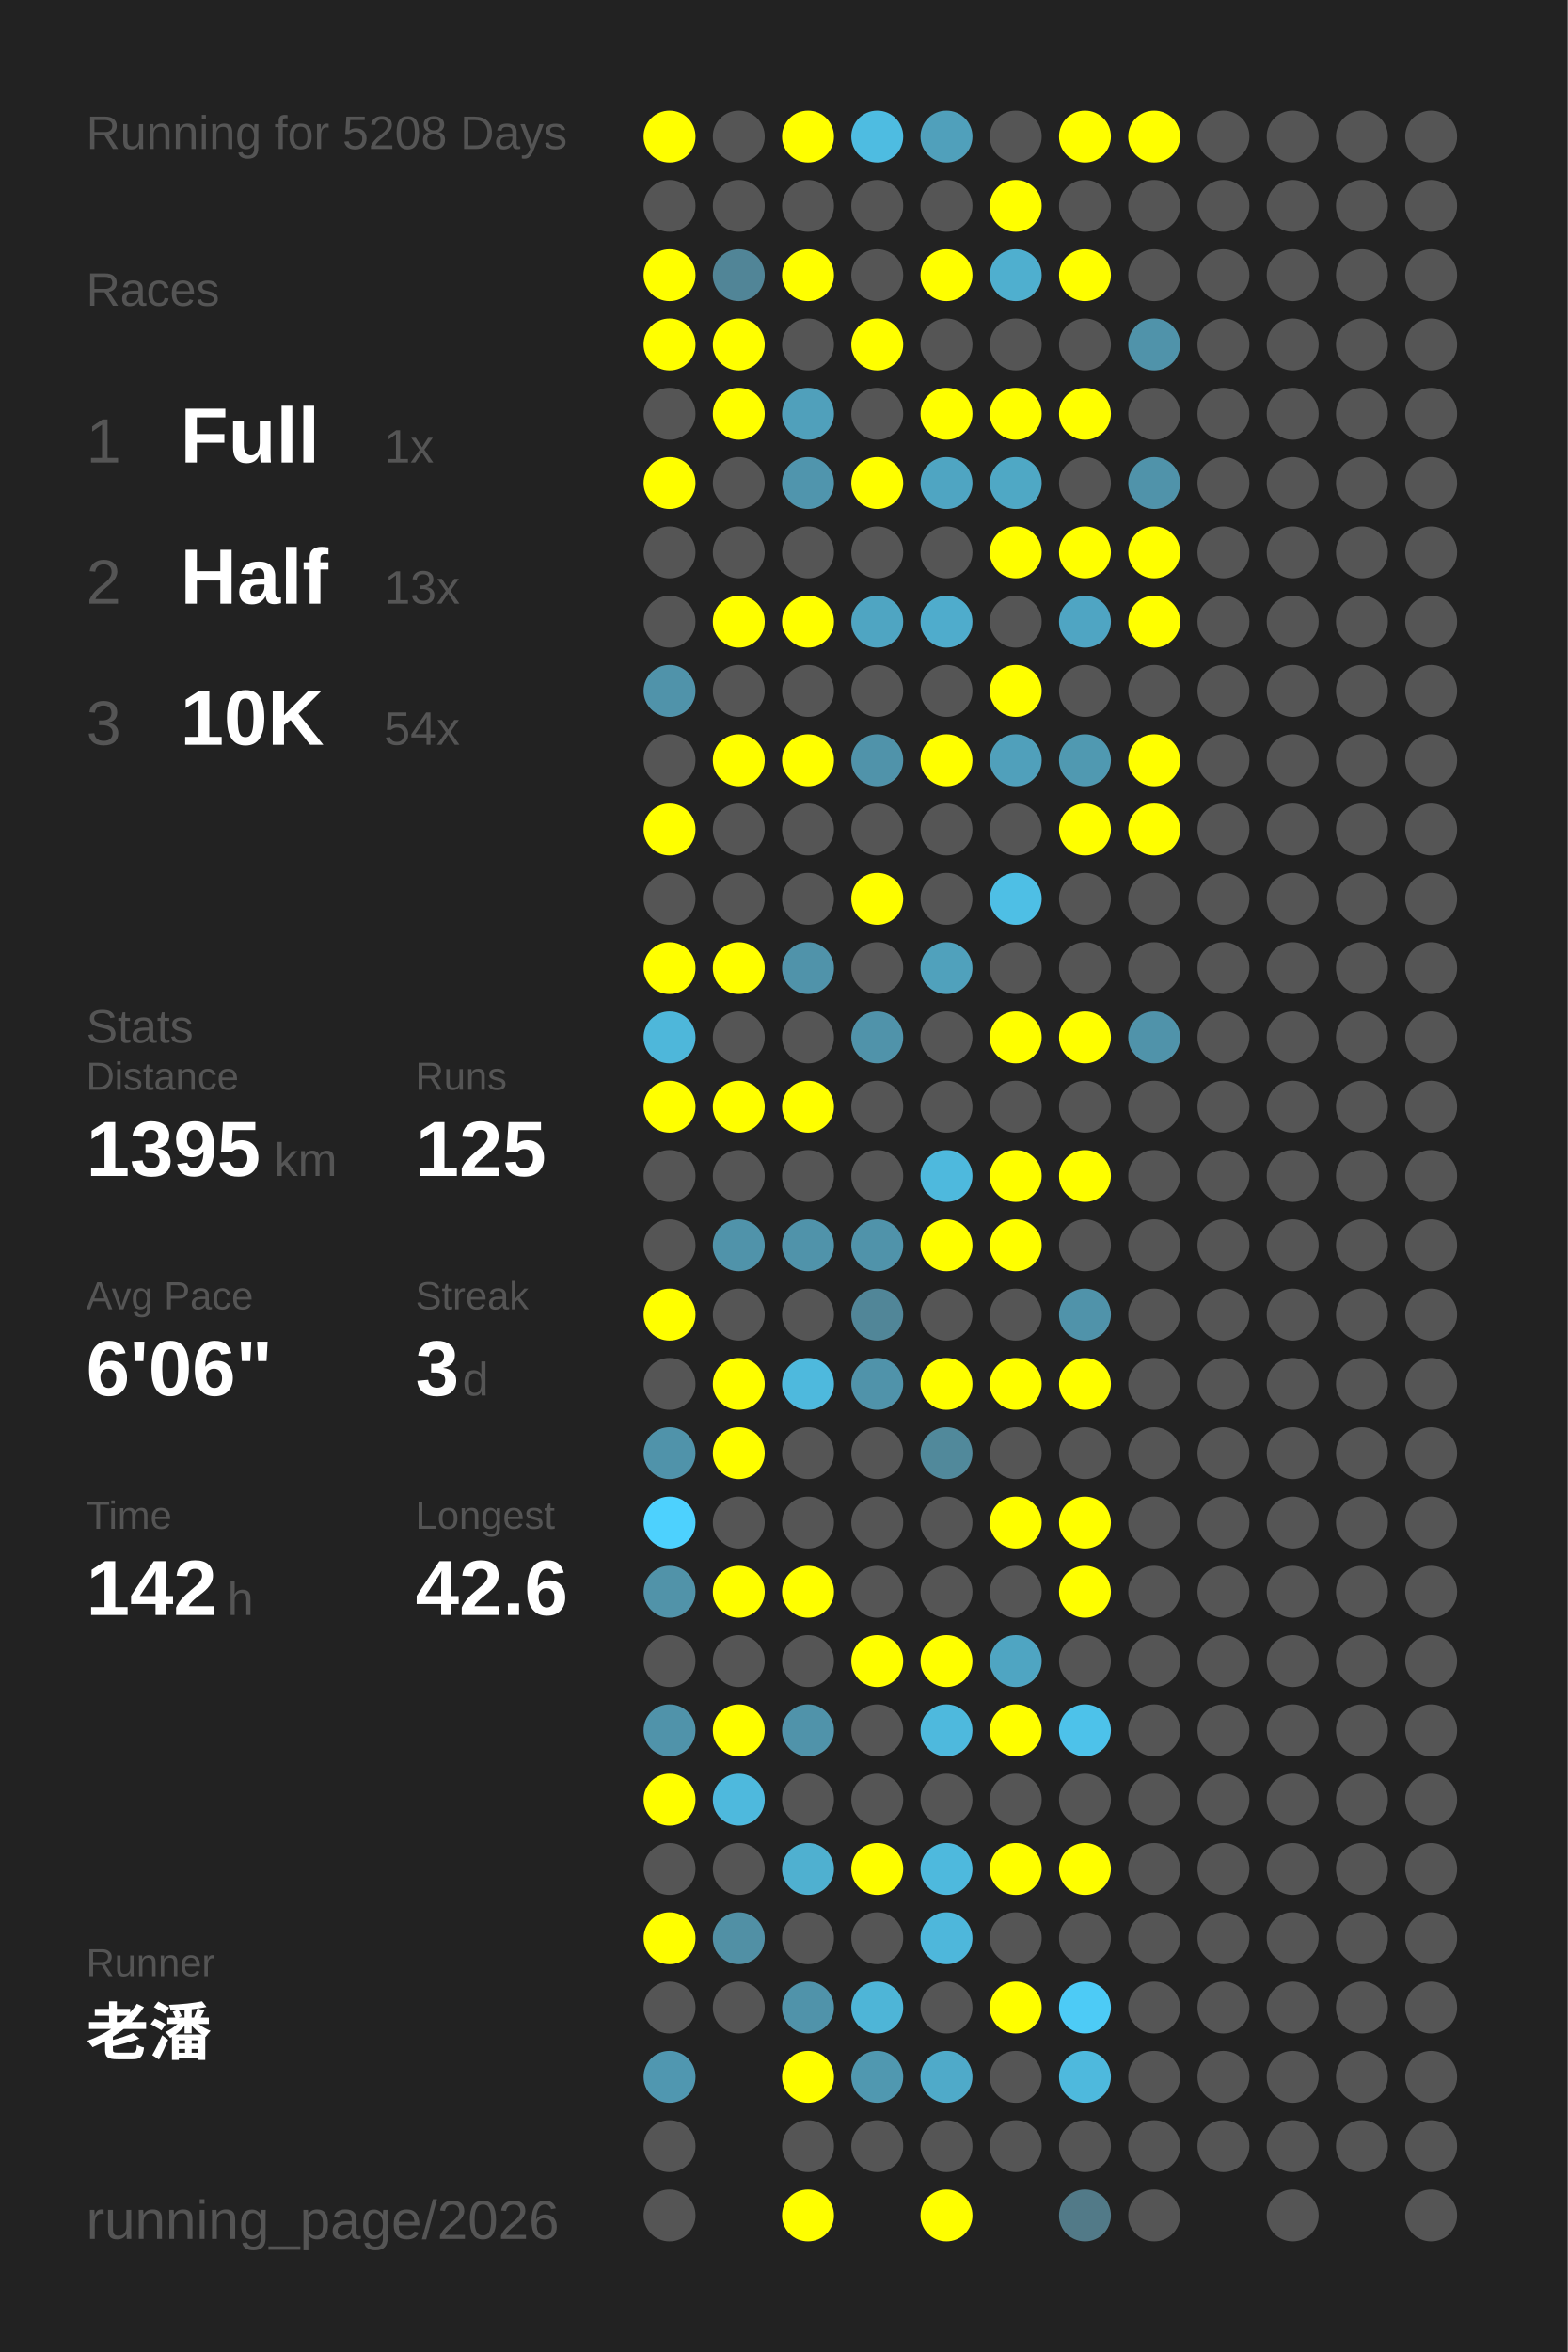
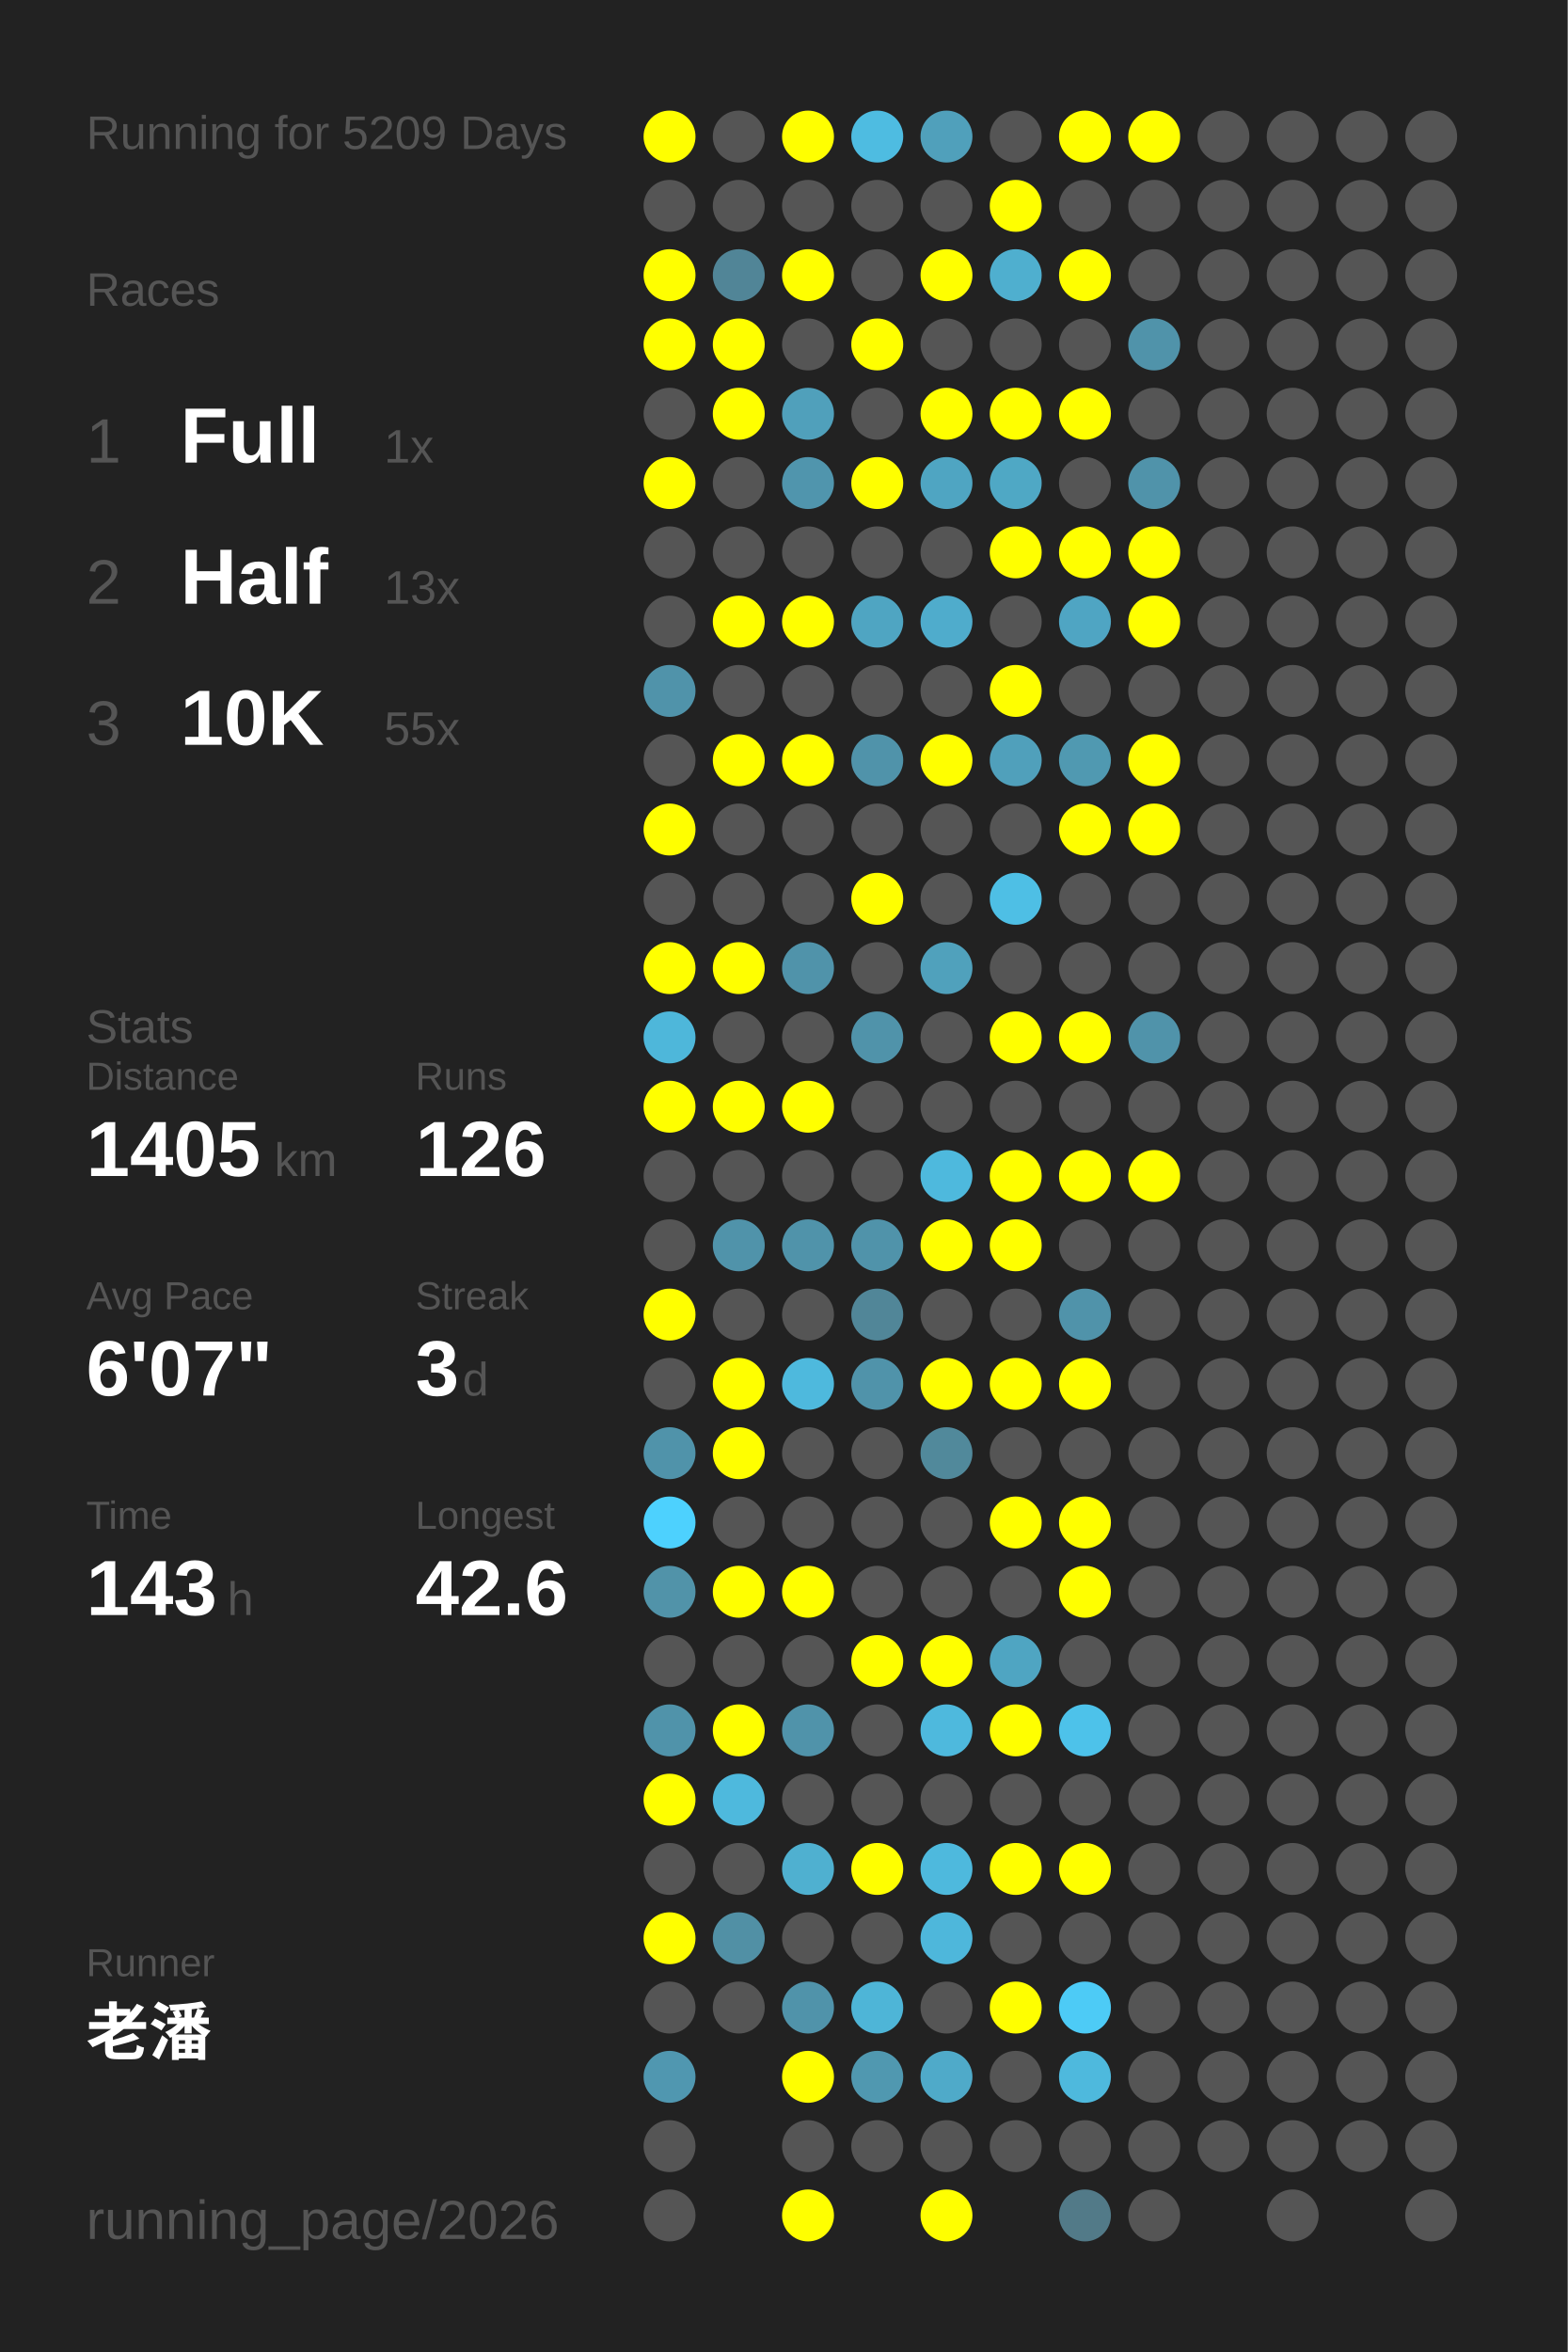
<svg xmlns="http://www.w3.org/2000/svg" baseProfile="full" height="300mm" version="1.1" viewBox="0,0,200,300" width="200mm">
  <defs />
  <rect fill="#222222" height="300" width="200" x="0" y="0" />
-   <text fill="#555555" style="font-size:6px; font-family:Arial;" x="11" y="19">Running for 5208 Days</text>
+   <text fill="#555555" style="font-size:6px; font-family:Arial;" x="11" y="19">Running for 5209 Days</text>
  <text fill="#555555" style="font-size:6px; font-family:Arial;" x="11" y="39">Races</text>
  <text fill="#555555" style="font-size:8px; font-family:Arial;" x="11" y="59">1</text>
  <text fill="#FFFFFF" style="font-size:10px; font-family:Arial; font-weight:bold;" x="23" y="59">Full</text>
  <text fill="#555555" style="font-size:6px; font-family:Arial;" x="49" y="59">1x</text>
  <text fill="#555555" style="font-size:8px; font-family:Arial;" x="11" y="77">2</text>
  <text fill="#FFFFFF" style="font-size:10px; font-family:Arial; font-weight:bold;" x="23" y="77">Half</text>
  <text fill="#555555" style="font-size:6px; font-family:Arial;" x="49" y="77">13x</text>
  <text fill="#555555" style="font-size:8px; font-family:Arial;" x="11" y="95">3</text>
  <text fill="#FFFFFF" style="font-size:10px; font-family:Arial; font-weight:bold;" x="23" y="95">10K</text>
-   <text fill="#555555" style="font-size:6px; font-family:Arial;" x="49" y="95">54x</text>
+   <text fill="#555555" style="font-size:6px; font-family:Arial;" x="49" y="95">55x</text>
  <text fill="#555555" style="font-size:6px; font-family:Arial;" x="11" y="133">Stats</text>
  <text fill="#555555" style="font-size:5px; font-family:Arial;" x="11" y="139">Distance</text>
-   <text fill="#FFFFFF" style="font-size:10px; font-family:Arial; font-weight:bold;" x="11" y="150">1395</text>
+   <text fill="#FFFFFF" style="font-size:10px; font-family:Arial; font-weight:bold;" x="11" y="150">1405</text>
  <text fill="#555555" style="font-size:6px; font-family:Arial;" x="35" y="150">km</text>
  <text fill="#555555" style="font-size:5px; font-family:Arial;" x="53" y="139">Runs</text>
-   <text fill="#FFFFFF" style="font-size:10px; font-family:Arial; font-weight:bold;" x="53" y="150">125</text>
+   <text fill="#FFFFFF" style="font-size:10px; font-family:Arial; font-weight:bold;" x="53" y="150">126</text>
  <text fill="#555555" style="font-size:5px; font-family:Arial;" x="11" y="167">Avg Pace</text>
-   <text fill="#FFFFFF" style="font-size:10px; font-family:Arial; font-weight:bold;" x="11" y="178">6'06"</text>
+   <text fill="#FFFFFF" style="font-size:10px; font-family:Arial; font-weight:bold;" x="11" y="178">6'07"</text>
  <text fill="#555555" style="font-size:5px; font-family:Arial;" x="53" y="167">Streak</text>
  <text fill="#FFFFFF" style="font-size:10px; font-family:Arial; font-weight:bold;" x="53" y="178">3</text>
  <text fill="#555555" style="font-size:6px; font-family:Arial;" x="59" y="178">d</text>
  <text fill="#555555" style="font-size:5px; font-family:Arial;" x="11" y="195">Time</text>
-   <text fill="#FFFFFF" style="font-size:10px; font-family:Arial; font-weight:bold;" x="11" y="206">142</text>
+   <text fill="#FFFFFF" style="font-size:10px; font-family:Arial; font-weight:bold;" x="11" y="206">143</text>
  <text fill="#555555" style="font-size:6px; font-family:Arial;" x="29" y="206">h</text>
  <text fill="#555555" style="font-size:5px; font-family:Arial;" x="53" y="195">Longest</text>
  <text fill="#FFFFFF" style="font-size:10px; font-family:Arial; font-weight:bold;" x="53" y="206">42.6</text>
  <text fill="#555555" style="font-size:5px; font-family:Arial;" x="11" y="252.065">Runner</text>
  <text fill="#FFFFFF" style="font-size:8px; font-family:Arial; font-weight:bold;" x="11" y="262.065">老潘</text>
  <text fill="#555555" style="font-size:7px; font-family:Arial;" x="11" y="285.581">running_page/2026</text>
  <circle cx="85.417" cy="17.419" fill="#FFFF00" r="3.312" />
  <circle cx="85.417" cy="26.258" fill="#555555" r="3.312" />
  <circle cx="85.417" cy="35.097" fill="#FFFF00" r="3.312" />
  <circle cx="85.417" cy="43.935" fill="#FFFF00" r="3.312" />
  <circle cx="85.417" cy="52.774" fill="#555555" r="3.312" />
  <circle cx="85.417" cy="61.613" fill="#FFFF00" r="3.312" />
  <circle cx="85.417" cy="70.452" fill="#555555" r="3.312" />
  <circle cx="85.417" cy="79.29" fill="#555555" r="3.312" />
  <circle cx="85.417" cy="88.129" fill="#5093aa" r="3.312" />
  <circle cx="85.417" cy="96.968" fill="#555555" r="3.312" />
  <circle cx="85.417" cy="105.806" fill="#FFFF00" r="3.312" />
  <circle cx="85.417" cy="114.645" fill="#555555" r="3.312" />
  <circle cx="85.417" cy="123.484" fill="#FFFF00" r="3.312" />
  <circle cx="85.417" cy="132.323" fill="#4eb7da" r="3.312" />
  <circle cx="85.417" cy="141.161" fill="#FFFF00" r="3.312" />
  <circle cx="85.417" cy="150" fill="#555555" r="3.312" />
  <circle cx="85.417" cy="158.839" fill="#555555" r="3.312" />
  <circle cx="85.417" cy="167.677" fill="#FFFF00" r="3.312" />
  <circle cx="85.417" cy="176.516" fill="#555555" r="3.312" />
  <circle cx="85.417" cy="185.355" fill="#5093aa" r="3.312" />
  <circle cx="85.417" cy="194.194" fill="#4dd1fe" r="3.312" />
  <circle cx="85.417" cy="203.032" fill="#5193a9" r="3.312" />
  <circle cx="85.417" cy="211.871" fill="#555555" r="3.312" />
  <circle cx="85.417" cy="220.71" fill="#5093aa" r="3.312" />
  <circle cx="85.417" cy="229.548" fill="#FFFF00" r="3.312" />
  <circle cx="85.417" cy="238.387" fill="#555555" r="3.312" />
  <circle cx="85.417" cy="247.226" fill="#FFFF00" r="3.312" />
  <circle cx="85.417" cy="256.065" fill="#555555" r="3.312" />
  <circle cx="85.417" cy="264.903" fill="#5097b0" r="3.312" />
  <circle cx="85.417" cy="273.742" fill="#555555" r="3.312" />
  <circle cx="85.417" cy="282.581" fill="#555555" r="3.312" />
  <circle cx="94.25" cy="17.419" fill="#555555" r="3.312" />
  <circle cx="94.25" cy="26.258" fill="#555555" r="3.312" />
  <circle cx="94.25" cy="35.097" fill="#518597" r="3.312" />
  <circle cx="94.25" cy="43.935" fill="#FFFF00" r="3.312" />
  <circle cx="94.25" cy="52.774" fill="#FFFF00" r="3.312" />
  <circle cx="94.25" cy="61.613" fill="#555555" r="3.312" />
  <circle cx="94.25" cy="70.452" fill="#555555" r="3.312" />
  <circle cx="94.25" cy="79.29" fill="#FFFF00" r="3.312" />
  <circle cx="94.25" cy="88.129" fill="#555555" r="3.312" />
  <circle cx="94.25" cy="96.968" fill="#FFFF00" r="3.312" />
  <circle cx="94.25" cy="105.806" fill="#555555" r="3.312" />
  <circle cx="94.25" cy="114.645" fill="#555555" r="3.312" />
  <circle cx="94.25" cy="123.484" fill="#FFFF00" r="3.312" />
  <circle cx="94.25" cy="132.323" fill="#555555" r="3.312" />
  <circle cx="94.25" cy="141.161" fill="#FFFF00" r="3.312" />
  <circle cx="94.25" cy="150" fill="#555555" r="3.312" />
  <circle cx="94.25" cy="158.839" fill="#5093aa" r="3.312" />
  <circle cx="94.25" cy="167.677" fill="#555555" r="3.312" />
  <circle cx="94.25" cy="176.516" fill="#FFFF00" r="3.312" />
  <circle cx="94.25" cy="185.355" fill="#FFFF00" r="3.312" />
  <circle cx="94.25" cy="194.194" fill="#555555" r="3.312" />
  <circle cx="94.25" cy="203.032" fill="#FFFF00" r="3.312" />
  <circle cx="94.25" cy="211.871" fill="#555555" r="3.312" />
  <circle cx="94.25" cy="220.71" fill="#FFFF00" r="3.312" />
  <circle cx="94.25" cy="229.548" fill="#4eb9dd" r="3.312" />
  <circle cx="94.25" cy="238.387" fill="#555555" r="3.312" />
  <circle cx="94.25" cy="247.226" fill="#5190a5" r="3.312" />
  <circle cx="94.25" cy="256.065" fill="#555555" r="3.312" />
  <circle cx="103.083" cy="17.419" fill="#FFFF00" r="3.312" />
  <circle cx="103.083" cy="26.258" fill="#555555" r="3.312" />
  <circle cx="103.083" cy="35.097" fill="#FFFF00" r="3.312" />
  <circle cx="103.083" cy="43.935" fill="#555555" r="3.312" />
  <circle cx="103.083" cy="52.774" fill="#50a0bb" r="3.312" />
  <circle cx="103.083" cy="61.613" fill="#5095ad" r="3.312" />
  <circle cx="103.083" cy="70.452" fill="#555555" r="3.312" />
  <circle cx="103.083" cy="79.29" fill="#FFFF00" r="3.312" />
  <circle cx="103.083" cy="88.129" fill="#555555" r="3.312" />
  <circle cx="103.083" cy="96.968" fill="#FFFF00" r="3.312" />
  <circle cx="103.083" cy="105.806" fill="#555555" r="3.312" />
  <circle cx="103.083" cy="114.645" fill="#555555" r="3.312" />
  <circle cx="103.083" cy="123.484" fill="#5093aa" r="3.312" />
  <circle cx="103.083" cy="132.323" fill="#555555" r="3.312" />
  <circle cx="103.083" cy="141.161" fill="#FFFF00" r="3.312" />
  <circle cx="103.083" cy="150" fill="#555555" r="3.312" />
  <circle cx="103.083" cy="158.839" fill="#5093aa" r="3.312" />
  <circle cx="103.083" cy="167.677" fill="#555555" r="3.312" />
  <circle cx="103.083" cy="176.516" fill="#4eb9dd" r="3.312" />
  <circle cx="103.083" cy="185.355" fill="#555555" r="3.312" />
  <circle cx="103.083" cy="194.194" fill="#555555" r="3.312" />
  <circle cx="103.083" cy="203.032" fill="#FFFF00" r="3.312" />
  <circle cx="103.083" cy="211.871" fill="#555555" r="3.312" />
  <circle cx="103.083" cy="220.71" fill="#5093aa" r="3.312" />
  <circle cx="103.083" cy="229.548" fill="#555555" r="3.312" />
  <circle cx="103.083" cy="238.387" fill="#4fb0d0" r="3.312" />
  <circle cx="103.083" cy="247.226" fill="#555555" r="3.312" />
  <circle cx="103.083" cy="256.065" fill="#5093aa" r="3.312" />
  <circle cx="103.083" cy="264.903" fill="#FFFF00" r="3.312" />
  <circle cx="103.083" cy="273.742" fill="#555555" r="3.312" />
  <circle cx="103.083" cy="282.581" fill="#FFFF00" r="3.312" />
  <circle cx="111.917" cy="17.419" fill="#4ebce1" r="3.312" />
  <circle cx="111.917" cy="26.258" fill="#555555" r="3.312" />
  <circle cx="111.917" cy="35.097" fill="#555555" r="3.312" />
  <circle cx="111.917" cy="43.935" fill="#FFFF00" r="3.312" />
  <circle cx="111.917" cy="52.774" fill="#555555" r="3.312" />
  <circle cx="111.917" cy="61.613" fill="#FFFF00" r="3.312" />
  <circle cx="111.917" cy="70.452" fill="#555555" r="3.312" />
  <circle cx="111.917" cy="79.29" fill="#4fa5c2" r="3.312" />
  <circle cx="111.917" cy="88.129" fill="#555555" r="3.312" />
  <circle cx="111.917" cy="96.968" fill="#5093aa" r="3.312" />
  <circle cx="111.917" cy="105.806" fill="#555555" r="3.312" />
  <circle cx="111.917" cy="114.645" fill="#FFFF00" r="3.312" />
  <circle cx="111.917" cy="123.484" fill="#555555" r="3.312" />
  <circle cx="111.917" cy="132.323" fill="#5093aa" r="3.312" />
  <circle cx="111.917" cy="141.161" fill="#555555" r="3.312" />
  <circle cx="111.917" cy="150" fill="#555555" r="3.312" />
  <circle cx="111.917" cy="158.839" fill="#5093aa" r="3.312" />
  <circle cx="111.917" cy="167.677" fill="#518698" r="3.312" />
  <circle cx="111.917" cy="176.516" fill="#5093aa" r="3.312" />
  <circle cx="111.917" cy="185.355" fill="#555555" r="3.312" />
  <circle cx="111.917" cy="194.194" fill="#555555" r="3.312" />
  <circle cx="111.917" cy="203.032" fill="#555555" r="3.312" />
  <circle cx="111.917" cy="211.871" fill="#FFFF00" r="3.312" />
  <circle cx="111.917" cy="220.71" fill="#555555" r="3.312" />
  <circle cx="111.917" cy="229.548" fill="#555555" r="3.312" />
  <circle cx="111.917" cy="238.387" fill="#FFFF00" r="3.312" />
  <circle cx="111.917" cy="247.226" fill="#555555" r="3.312" />
  <circle cx="111.917" cy="256.065" fill="#4eb5d7" r="3.312" />
  <circle cx="111.917" cy="264.903" fill="#5098b0" r="3.312" />
  <circle cx="111.917" cy="273.742" fill="#555555" r="3.312" />
  <circle cx="120.75" cy="17.419" fill="#50a0bb" r="3.312" />
  <circle cx="120.75" cy="26.258" fill="#555555" r="3.312" />
  <circle cx="120.75" cy="35.097" fill="#FFFF00" r="3.312" />
  <circle cx="120.75" cy="43.935" fill="#555555" r="3.312" />
  <circle cx="120.75" cy="52.774" fill="#FFFF00" r="3.312" />
  <circle cx="120.75" cy="61.613" fill="#4fa5c2" r="3.312" />
  <circle cx="120.75" cy="70.452" fill="#555555" r="3.312" />
  <circle cx="120.75" cy="79.29" fill="#4faccc" r="3.312" />
  <circle cx="120.75" cy="88.129" fill="#555555" r="3.312" />
  <circle cx="120.75" cy="96.968" fill="#FFFF00" r="3.312" />
  <circle cx="120.75" cy="105.806" fill="#555555" r="3.312" />
  <circle cx="120.75" cy="114.645" fill="#555555" r="3.312" />
  <circle cx="120.75" cy="123.484" fill="#50a1bc" r="3.312" />
  <circle cx="120.75" cy="132.323" fill="#555555" r="3.312" />
  <circle cx="120.75" cy="141.161" fill="#555555" r="3.312" />
  <circle cx="120.75" cy="150" fill="#4eb9dd" r="3.312" />
  <circle cx="120.75" cy="158.839" fill="#FFFF00" r="3.312" />
  <circle cx="120.75" cy="167.677" fill="#555555" r="3.312" />
  <circle cx="120.75" cy="176.516" fill="#FFFF00" r="3.312" />
  <circle cx="120.75" cy="185.355" fill="#51899b" r="3.312" />
  <circle cx="120.75" cy="194.194" fill="#555555" r="3.312" />
  <circle cx="120.75" cy="203.032" fill="#555555" r="3.312" />
  <circle cx="120.75" cy="211.871" fill="#FFFF00" r="3.312" />
  <circle cx="120.75" cy="220.71" fill="#4eb9dd" r="3.312" />
  <circle cx="120.75" cy="229.548" fill="#555555" r="3.312" />
  <circle cx="120.75" cy="238.387" fill="#4eb9dd" r="3.312" />
  <circle cx="120.75" cy="247.226" fill="#4eb7db" r="3.312" />
  <circle cx="120.75" cy="256.065" fill="#555555" r="3.312" />
  <circle cx="120.75" cy="264.903" fill="#4faac9" r="3.312" />
  <circle cx="120.75" cy="273.742" fill="#555555" r="3.312" />
  <circle cx="120.75" cy="282.581" fill="#FFFF00" r="3.312" />
  <circle cx="129.583" cy="17.419" fill="#555555" r="3.312" />
  <circle cx="129.583" cy="26.258" fill="#FFFF00" r="3.312" />
  <circle cx="129.583" cy="35.097" fill="#4fafcf" r="3.312" />
  <circle cx="129.583" cy="43.935" fill="#555555" r="3.312" />
  <circle cx="129.583" cy="52.774" fill="#FFFF00" r="3.312" />
  <circle cx="129.583" cy="61.613" fill="#4fa8c5" r="3.312" />
  <circle cx="129.583" cy="70.452" fill="#FFFF00" r="3.312" />
  <circle cx="129.583" cy="79.29" fill="#555555" r="3.312" />
  <circle cx="129.583" cy="88.129" fill="#FFFF00" r="3.312" />
  <circle cx="129.583" cy="96.968" fill="#50a0bb" r="3.312" />
  <circle cx="129.583" cy="105.806" fill="#555555" r="3.312" />
  <circle cx="129.583" cy="114.645" fill="#4ebfe5" r="3.312" />
  <circle cx="129.583" cy="123.484" fill="#555555" r="3.312" />
  <circle cx="129.583" cy="132.323" fill="#FFFF00" r="3.312" />
  <circle cx="129.583" cy="141.161" fill="#555555" r="3.312" />
  <circle cx="129.583" cy="150" fill="#FFFF00" r="3.312" />
  <circle cx="129.583" cy="158.839" fill="#FFFF00" r="3.312" />
  <circle cx="129.583" cy="167.677" fill="#555555" r="3.312" />
  <circle cx="129.583" cy="176.516" fill="#FFFF00" r="3.312" />
  <circle cx="129.583" cy="185.355" fill="#555555" r="3.312" />
  <circle cx="129.583" cy="194.194" fill="#FFFF00" r="3.312" />
  <circle cx="129.583" cy="203.032" fill="#555555" r="3.312" />
  <circle cx="129.583" cy="211.871" fill="#4fa5c2" r="3.312" />
  <circle cx="129.583" cy="220.71" fill="#FFFF00" r="3.312" />
  <circle cx="129.583" cy="229.548" fill="#555555" r="3.312" />
  <circle cx="129.583" cy="238.387" fill="#FFFF00" r="3.312" />
  <circle cx="129.583" cy="247.226" fill="#555555" r="3.312" />
  <circle cx="129.583" cy="256.065" fill="#FFFF00" r="3.312" />
  <circle cx="129.583" cy="264.903" fill="#555555" r="3.312" />
  <circle cx="129.583" cy="273.742" fill="#555555" r="3.312" />
  <circle cx="138.417" cy="17.419" fill="#FFFF00" r="3.312" />
  <circle cx="138.417" cy="26.258" fill="#555555" r="3.312" />
  <circle cx="138.417" cy="35.097" fill="#FFFF00" r="3.312" />
  <circle cx="138.417" cy="43.935" fill="#555555" r="3.312" />
  <circle cx="138.417" cy="52.774" fill="#FFFF00" r="3.312" />
  <circle cx="138.417" cy="61.613" fill="#555555" r="3.312" />
  <circle cx="138.417" cy="70.452" fill="#FFFF00" r="3.312" />
  <circle cx="138.417" cy="79.29" fill="#4fa5c3" r="3.312" />
  <circle cx="138.417" cy="88.129" fill="#555555" r="3.312" />
  <circle cx="138.417" cy="96.968" fill="#5099b1" r="3.312" />
  <circle cx="138.417" cy="105.806" fill="#FFFF00" r="3.312" />
  <circle cx="138.417" cy="114.645" fill="#555555" r="3.312" />
  <circle cx="138.417" cy="123.484" fill="#555555" r="3.312" />
  <circle cx="138.417" cy="132.323" fill="#FFFF00" r="3.312" />
  <circle cx="138.417" cy="141.161" fill="#555555" r="3.312" />
  <circle cx="138.417" cy="150" fill="#FFFF00" r="3.312" />
  <circle cx="138.417" cy="158.839" fill="#555555" r="3.312" />
  <circle cx="138.417" cy="167.677" fill="#5093aa" r="3.312" />
  <circle cx="138.417" cy="176.516" fill="#FFFF00" r="3.312" />
  <circle cx="138.417" cy="185.355" fill="#555555" r="3.312" />
  <circle cx="138.417" cy="194.194" fill="#FFFF00" r="3.312" />
  <circle cx="138.417" cy="203.032" fill="#FFFF00" r="3.312" />
  <circle cx="138.417" cy="211.871" fill="#555555" r="3.312" />
  <circle cx="138.417" cy="220.71" fill="#4dc2ea" r="3.312" />
  <circle cx="138.417" cy="229.548" fill="#555555" r="3.312" />
  <circle cx="138.417" cy="238.387" fill="#FFFF00" r="3.312" />
  <circle cx="138.417" cy="247.226" fill="#555555" r="3.312" />
  <circle cx="138.417" cy="256.065" fill="#4dcbf6" r="3.312" />
  <circle cx="138.417" cy="264.903" fill="#4eb9dd" r="3.312" />
  <circle cx="138.417" cy="273.742" fill="#555555" r="3.312" />
  <circle cx="138.417" cy="282.581" fill="#527a88" r="3.312" />
  <circle cx="147.25" cy="17.419" fill="#FFFF00" r="3.312" />
  <circle cx="147.25" cy="26.258" fill="#555555" r="3.312" />
  <circle cx="147.25" cy="35.097" fill="#555555" r="3.312" />
  <circle cx="147.25" cy="43.935" fill="#5093aa" r="3.312" />
  <circle cx="147.25" cy="52.774" fill="#555555" r="3.312" />
  <circle cx="147.25" cy="61.613" fill="#5093aa" r="3.312" />
  <circle cx="147.25" cy="70.452" fill="#FFFF00" r="3.312" />
  <circle cx="147.25" cy="79.29" fill="#FFFF00" r="3.312" />
  <circle cx="147.25" cy="88.129" fill="#555555" r="3.312" />
  <circle cx="147.25" cy="96.968" fill="#FFFF00" r="3.312" />
  <circle cx="147.25" cy="105.806" fill="#FFFF00" r="3.312" />
  <circle cx="147.25" cy="114.645" fill="#555555" r="3.312" />
  <circle cx="147.25" cy="123.484" fill="#555555" r="3.312" />
  <circle cx="147.25" cy="132.323" fill="#5093aa" r="3.312" />
  <circle cx="147.25" cy="141.161" fill="#555555" r="3.312" />
-   <circle cx="147.25" cy="150" fill="#555555" r="3.312" />
+   <circle cx="147.25" cy="150" fill="#FFFF00" r="3.312" />
  <circle cx="147.25" cy="158.839" fill="#555555" r="3.312" />
  <circle cx="147.25" cy="167.677" fill="#555555" r="3.312" />
  <circle cx="147.25" cy="176.516" fill="#555555" r="3.312" />
  <circle cx="147.25" cy="185.355" fill="#555555" r="3.312" />
  <circle cx="147.25" cy="194.194" fill="#555555" r="3.312" />
  <circle cx="147.25" cy="203.032" fill="#555555" r="3.312" />
  <circle cx="147.25" cy="211.871" fill="#555555" r="3.312" />
  <circle cx="147.25" cy="220.71" fill="#555555" r="3.312" />
  <circle cx="147.25" cy="229.548" fill="#555555" r="3.312" />
  <circle cx="147.25" cy="238.387" fill="#555555" r="3.312" />
  <circle cx="147.25" cy="247.226" fill="#555555" r="3.312" />
  <circle cx="147.25" cy="256.065" fill="#555555" r="3.312" />
  <circle cx="147.25" cy="264.903" fill="#555555" r="3.312" />
  <circle cx="147.25" cy="273.742" fill="#555555" r="3.312" />
  <circle cx="147.25" cy="282.581" fill="#555555" r="3.312" />
  <circle cx="156.083" cy="17.419" fill="#555555" r="3.312" />
  <circle cx="156.083" cy="26.258" fill="#555555" r="3.312" />
  <circle cx="156.083" cy="35.097" fill="#555555" r="3.312" />
  <circle cx="156.083" cy="43.935" fill="#555555" r="3.312" />
  <circle cx="156.083" cy="52.774" fill="#555555" r="3.312" />
  <circle cx="156.083" cy="61.613" fill="#555555" r="3.312" />
  <circle cx="156.083" cy="70.452" fill="#555555" r="3.312" />
  <circle cx="156.083" cy="79.29" fill="#555555" r="3.312" />
  <circle cx="156.083" cy="88.129" fill="#555555" r="3.312" />
  <circle cx="156.083" cy="96.968" fill="#555555" r="3.312" />
  <circle cx="156.083" cy="105.806" fill="#555555" r="3.312" />
  <circle cx="156.083" cy="114.645" fill="#555555" r="3.312" />
  <circle cx="156.083" cy="123.484" fill="#555555" r="3.312" />
  <circle cx="156.083" cy="132.323" fill="#555555" r="3.312" />
  <circle cx="156.083" cy="141.161" fill="#555555" r="3.312" />
  <circle cx="156.083" cy="150" fill="#555555" r="3.312" />
  <circle cx="156.083" cy="158.839" fill="#555555" r="3.312" />
  <circle cx="156.083" cy="167.677" fill="#555555" r="3.312" />
  <circle cx="156.083" cy="176.516" fill="#555555" r="3.312" />
  <circle cx="156.083" cy="185.355" fill="#555555" r="3.312" />
  <circle cx="156.083" cy="194.194" fill="#555555" r="3.312" />
  <circle cx="156.083" cy="203.032" fill="#555555" r="3.312" />
  <circle cx="156.083" cy="211.871" fill="#555555" r="3.312" />
  <circle cx="156.083" cy="220.71" fill="#555555" r="3.312" />
  <circle cx="156.083" cy="229.548" fill="#555555" r="3.312" />
  <circle cx="156.083" cy="238.387" fill="#555555" r="3.312" />
  <circle cx="156.083" cy="247.226" fill="#555555" r="3.312" />
  <circle cx="156.083" cy="256.065" fill="#555555" r="3.312" />
  <circle cx="156.083" cy="264.903" fill="#555555" r="3.312" />
  <circle cx="156.083" cy="273.742" fill="#555555" r="3.312" />
  <circle cx="164.917" cy="17.419" fill="#555555" r="3.312" />
  <circle cx="164.917" cy="26.258" fill="#555555" r="3.312" />
  <circle cx="164.917" cy="35.097" fill="#555555" r="3.312" />
  <circle cx="164.917" cy="43.935" fill="#555555" r="3.312" />
  <circle cx="164.917" cy="52.774" fill="#555555" r="3.312" />
  <circle cx="164.917" cy="61.613" fill="#555555" r="3.312" />
  <circle cx="164.917" cy="70.452" fill="#555555" r="3.312" />
  <circle cx="164.917" cy="79.29" fill="#555555" r="3.312" />
  <circle cx="164.917" cy="88.129" fill="#555555" r="3.312" />
  <circle cx="164.917" cy="96.968" fill="#555555" r="3.312" />
  <circle cx="164.917" cy="105.806" fill="#555555" r="3.312" />
  <circle cx="164.917" cy="114.645" fill="#555555" r="3.312" />
  <circle cx="164.917" cy="123.484" fill="#555555" r="3.312" />
  <circle cx="164.917" cy="132.323" fill="#555555" r="3.312" />
  <circle cx="164.917" cy="141.161" fill="#555555" r="3.312" />
  <circle cx="164.917" cy="150" fill="#555555" r="3.312" />
  <circle cx="164.917" cy="158.839" fill="#555555" r="3.312" />
  <circle cx="164.917" cy="167.677" fill="#555555" r="3.312" />
  <circle cx="164.917" cy="176.516" fill="#555555" r="3.312" />
  <circle cx="164.917" cy="185.355" fill="#555555" r="3.312" />
  <circle cx="164.917" cy="194.194" fill="#555555" r="3.312" />
  <circle cx="164.917" cy="203.032" fill="#555555" r="3.312" />
  <circle cx="164.917" cy="211.871" fill="#555555" r="3.312" />
  <circle cx="164.917" cy="220.71" fill="#555555" r="3.312" />
  <circle cx="164.917" cy="229.548" fill="#555555" r="3.312" />
  <circle cx="164.917" cy="238.387" fill="#555555" r="3.312" />
  <circle cx="164.917" cy="247.226" fill="#555555" r="3.312" />
  <circle cx="164.917" cy="256.065" fill="#555555" r="3.312" />
  <circle cx="164.917" cy="264.903" fill="#555555" r="3.312" />
  <circle cx="164.917" cy="273.742" fill="#555555" r="3.312" />
  <circle cx="164.917" cy="282.581" fill="#555555" r="3.312" />
  <circle cx="173.75" cy="17.419" fill="#555555" r="3.312" />
  <circle cx="173.75" cy="26.258" fill="#555555" r="3.312" />
  <circle cx="173.75" cy="35.097" fill="#555555" r="3.312" />
  <circle cx="173.75" cy="43.935" fill="#555555" r="3.312" />
  <circle cx="173.75" cy="52.774" fill="#555555" r="3.312" />
  <circle cx="173.75" cy="61.613" fill="#555555" r="3.312" />
  <circle cx="173.75" cy="70.452" fill="#555555" r="3.312" />
  <circle cx="173.75" cy="79.29" fill="#555555" r="3.312" />
  <circle cx="173.75" cy="88.129" fill="#555555" r="3.312" />
  <circle cx="173.75" cy="96.968" fill="#555555" r="3.312" />
  <circle cx="173.75" cy="105.806" fill="#555555" r="3.312" />
  <circle cx="173.75" cy="114.645" fill="#555555" r="3.312" />
  <circle cx="173.75" cy="123.484" fill="#555555" r="3.312" />
  <circle cx="173.75" cy="132.323" fill="#555555" r="3.312" />
  <circle cx="173.75" cy="141.161" fill="#555555" r="3.312" />
  <circle cx="173.75" cy="150" fill="#555555" r="3.312" />
  <circle cx="173.75" cy="158.839" fill="#555555" r="3.312" />
  <circle cx="173.75" cy="167.677" fill="#555555" r="3.312" />
  <circle cx="173.75" cy="176.516" fill="#555555" r="3.312" />
  <circle cx="173.75" cy="185.355" fill="#555555" r="3.312" />
  <circle cx="173.75" cy="194.194" fill="#555555" r="3.312" />
  <circle cx="173.75" cy="203.032" fill="#555555" r="3.312" />
  <circle cx="173.75" cy="211.871" fill="#555555" r="3.312" />
  <circle cx="173.75" cy="220.71" fill="#555555" r="3.312" />
  <circle cx="173.75" cy="229.548" fill="#555555" r="3.312" />
  <circle cx="173.75" cy="238.387" fill="#555555" r="3.312" />
  <circle cx="173.75" cy="247.226" fill="#555555" r="3.312" />
  <circle cx="173.75" cy="256.065" fill="#555555" r="3.312" />
  <circle cx="173.75" cy="264.903" fill="#555555" r="3.312" />
  <circle cx="173.75" cy="273.742" fill="#555555" r="3.312" />
  <circle cx="182.583" cy="17.419" fill="#555555" r="3.312" />
  <circle cx="182.583" cy="26.258" fill="#555555" r="3.312" />
  <circle cx="182.583" cy="35.097" fill="#555555" r="3.312" />
  <circle cx="182.583" cy="43.935" fill="#555555" r="3.312" />
  <circle cx="182.583" cy="52.774" fill="#555555" r="3.312" />
  <circle cx="182.583" cy="61.613" fill="#555555" r="3.312" />
  <circle cx="182.583" cy="70.452" fill="#555555" r="3.312" />
  <circle cx="182.583" cy="79.29" fill="#555555" r="3.312" />
  <circle cx="182.583" cy="88.129" fill="#555555" r="3.312" />
  <circle cx="182.583" cy="96.968" fill="#555555" r="3.312" />
  <circle cx="182.583" cy="105.806" fill="#555555" r="3.312" />
  <circle cx="182.583" cy="114.645" fill="#555555" r="3.312" />
  <circle cx="182.583" cy="123.484" fill="#555555" r="3.312" />
  <circle cx="182.583" cy="132.323" fill="#555555" r="3.312" />
  <circle cx="182.583" cy="141.161" fill="#555555" r="3.312" />
  <circle cx="182.583" cy="150" fill="#555555" r="3.312" />
  <circle cx="182.583" cy="158.839" fill="#555555" r="3.312" />
  <circle cx="182.583" cy="167.677" fill="#555555" r="3.312" />
  <circle cx="182.583" cy="176.516" fill="#555555" r="3.312" />
  <circle cx="182.583" cy="185.355" fill="#555555" r="3.312" />
  <circle cx="182.583" cy="194.194" fill="#555555" r="3.312" />
  <circle cx="182.583" cy="203.032" fill="#555555" r="3.312" />
  <circle cx="182.583" cy="211.871" fill="#555555" r="3.312" />
  <circle cx="182.583" cy="220.71" fill="#555555" r="3.312" />
  <circle cx="182.583" cy="229.548" fill="#555555" r="3.312" />
  <circle cx="182.583" cy="238.387" fill="#555555" r="3.312" />
  <circle cx="182.583" cy="247.226" fill="#555555" r="3.312" />
  <circle cx="182.583" cy="256.065" fill="#555555" r="3.312" />
  <circle cx="182.583" cy="264.903" fill="#555555" r="3.312" />
  <circle cx="182.583" cy="273.742" fill="#555555" r="3.312" />
  <circle cx="182.583" cy="282.581" fill="#555555" r="3.312" />
</svg>
